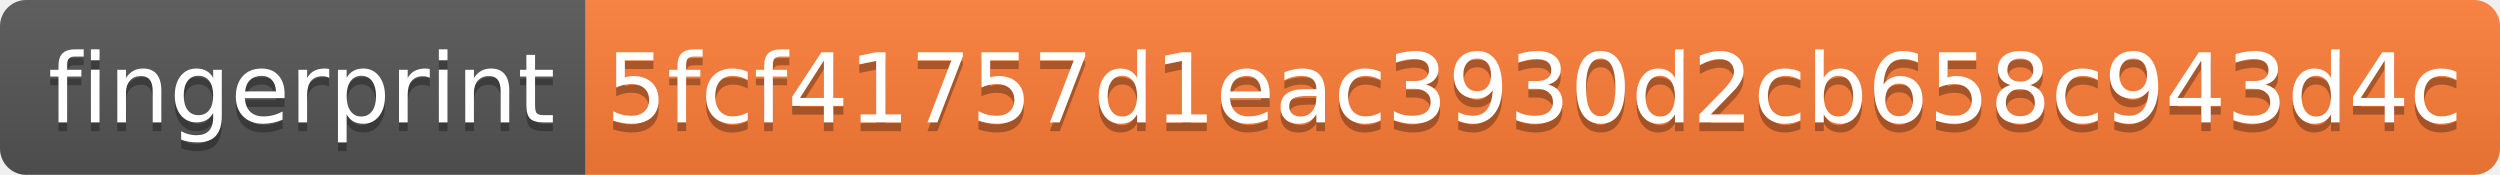
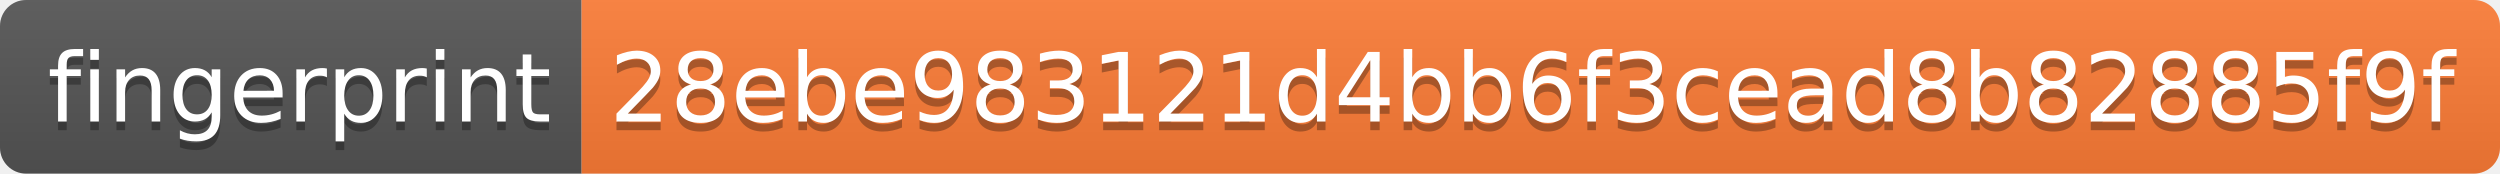
- <svg xmlns="http://www.w3.org/2000/svg" width="286" height="20" role="img" aria-label="fingerprint: 5fcf41757d1eac3930d2cb658c943d4c">
+ <svg xmlns="http://www.w3.org/2000/svg" width="288" height="20" role="img" aria-label="fingerprint: 28ebe983121d4bb6f3cead8b82885f9f">
  <linearGradient id="s" x2="0" y2="100%">
    <stop offset="0" stop-color="#bbb" stop-opacity=".1" />
    <stop offset="1" stop-opacity=".1" />
  </linearGradient>
  <clipPath id="r">
-     <rect width="286" height="20" rx="3" fill="#fff" />
+     <rect width="288" height="20" rx="3" fill="#fff" />
  </clipPath>
  <g clip-path="url(#r)">
    <rect width="67" height="20" fill="#555" />
-     <rect x="67" width="219" height="20" fill="#fe7d37" />
-     <rect width="286" height="20" fill="url(#s)" />
+     <rect x="67" width="221" height="20" fill="#fe7d37" />
+     <rect width="288" height="20" fill="url(#s)" />
  </g>
  <g fill="#fff" text-anchor="middle" font-family="Verdana,Geneva,DejaVu Sans,sans-serif" text-rendering="geometricPrecision" font-size="110">
    <text aria-hidden="true" x="345" y="150" fill="#010101" fill-opacity=".3" transform="scale(.1)" textLength="570">fingerprint</text>
    <text x="345" y="140" transform="scale(.1)" fill="#fff" textLength="570">fingerprint</text>
-     <text aria-hidden="true" x="1755" y="150" fill="#010101" fill-opacity=".3" transform="scale(.1)" textLength="2090">5fcf41757d1eac3930d2cb658c943d4c</text>
-     <text x="1755" y="140" transform="scale(.1)" fill="#fff" textLength="2090">5fcf41757d1eac3930d2cb658c943d4c</text>
+     <text aria-hidden="true" x="1765" y="150" fill="#010101" fill-opacity=".3" transform="scale(.1)" textLength="2110">28ebe983121d4bb6f3cead8b82885f9f</text>
+     <text x="1765" y="140" transform="scale(.1)" fill="#fff" textLength="2110">28ebe983121d4bb6f3cead8b82885f9f</text>
  </g>
</svg>
